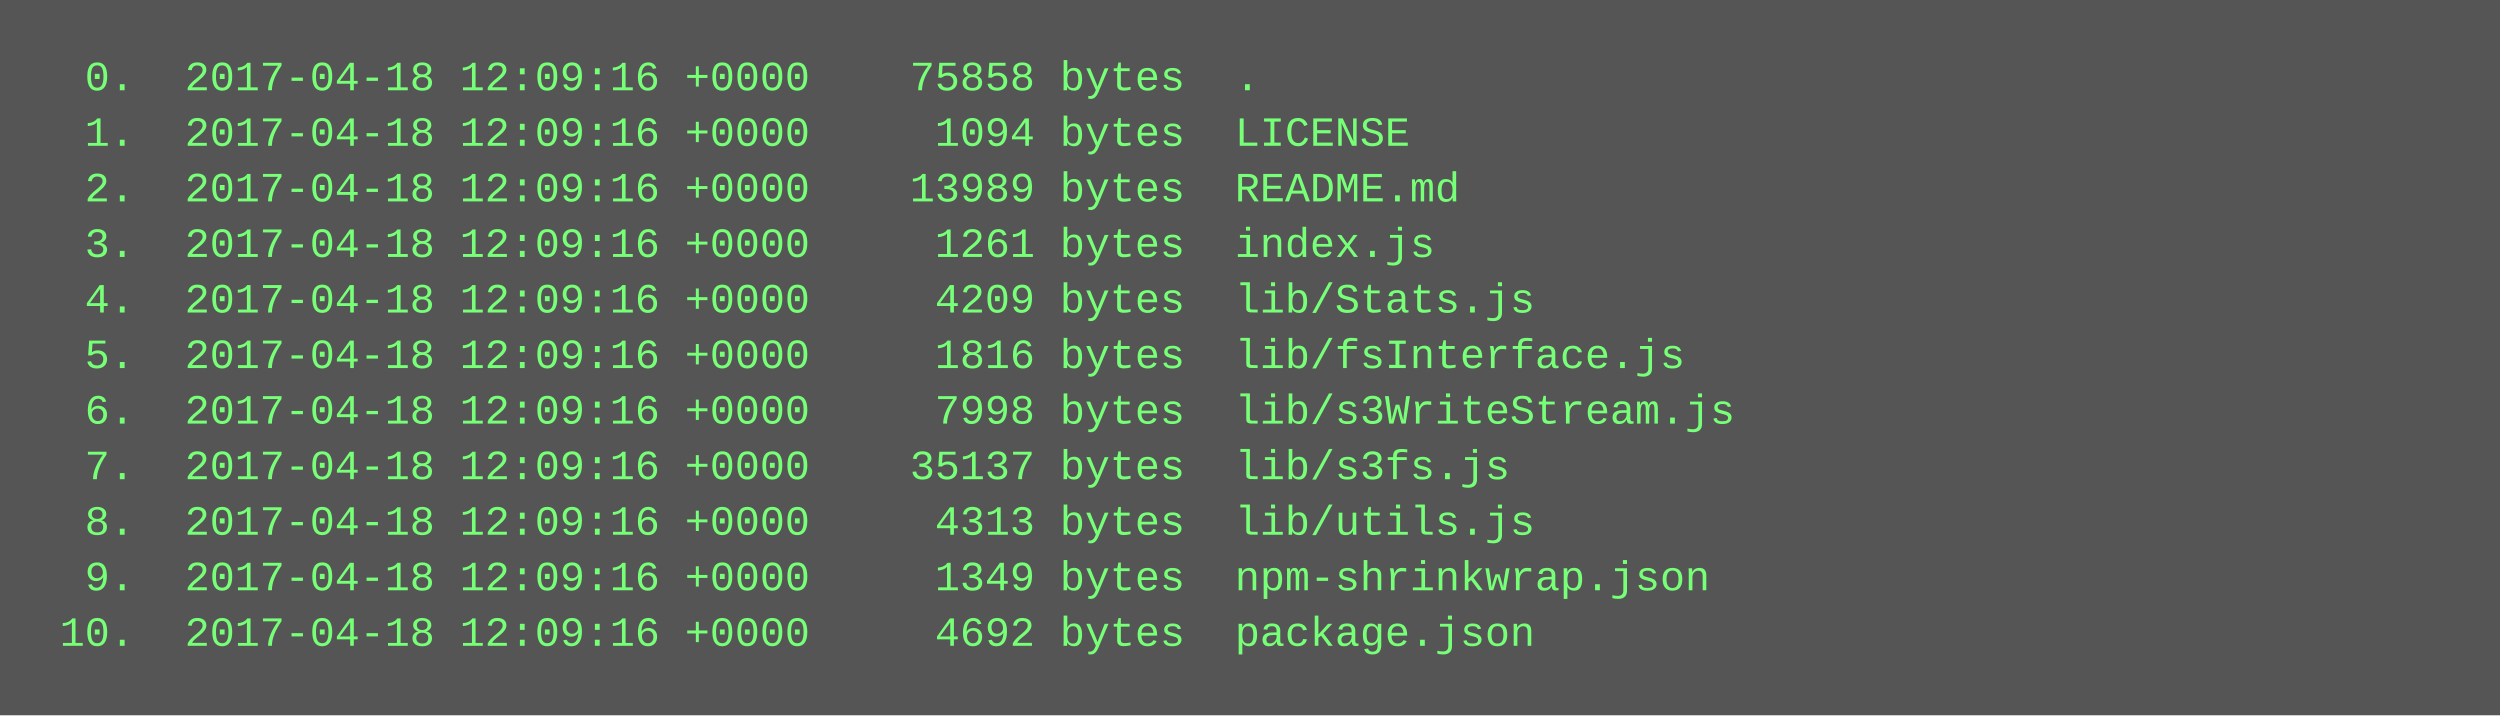
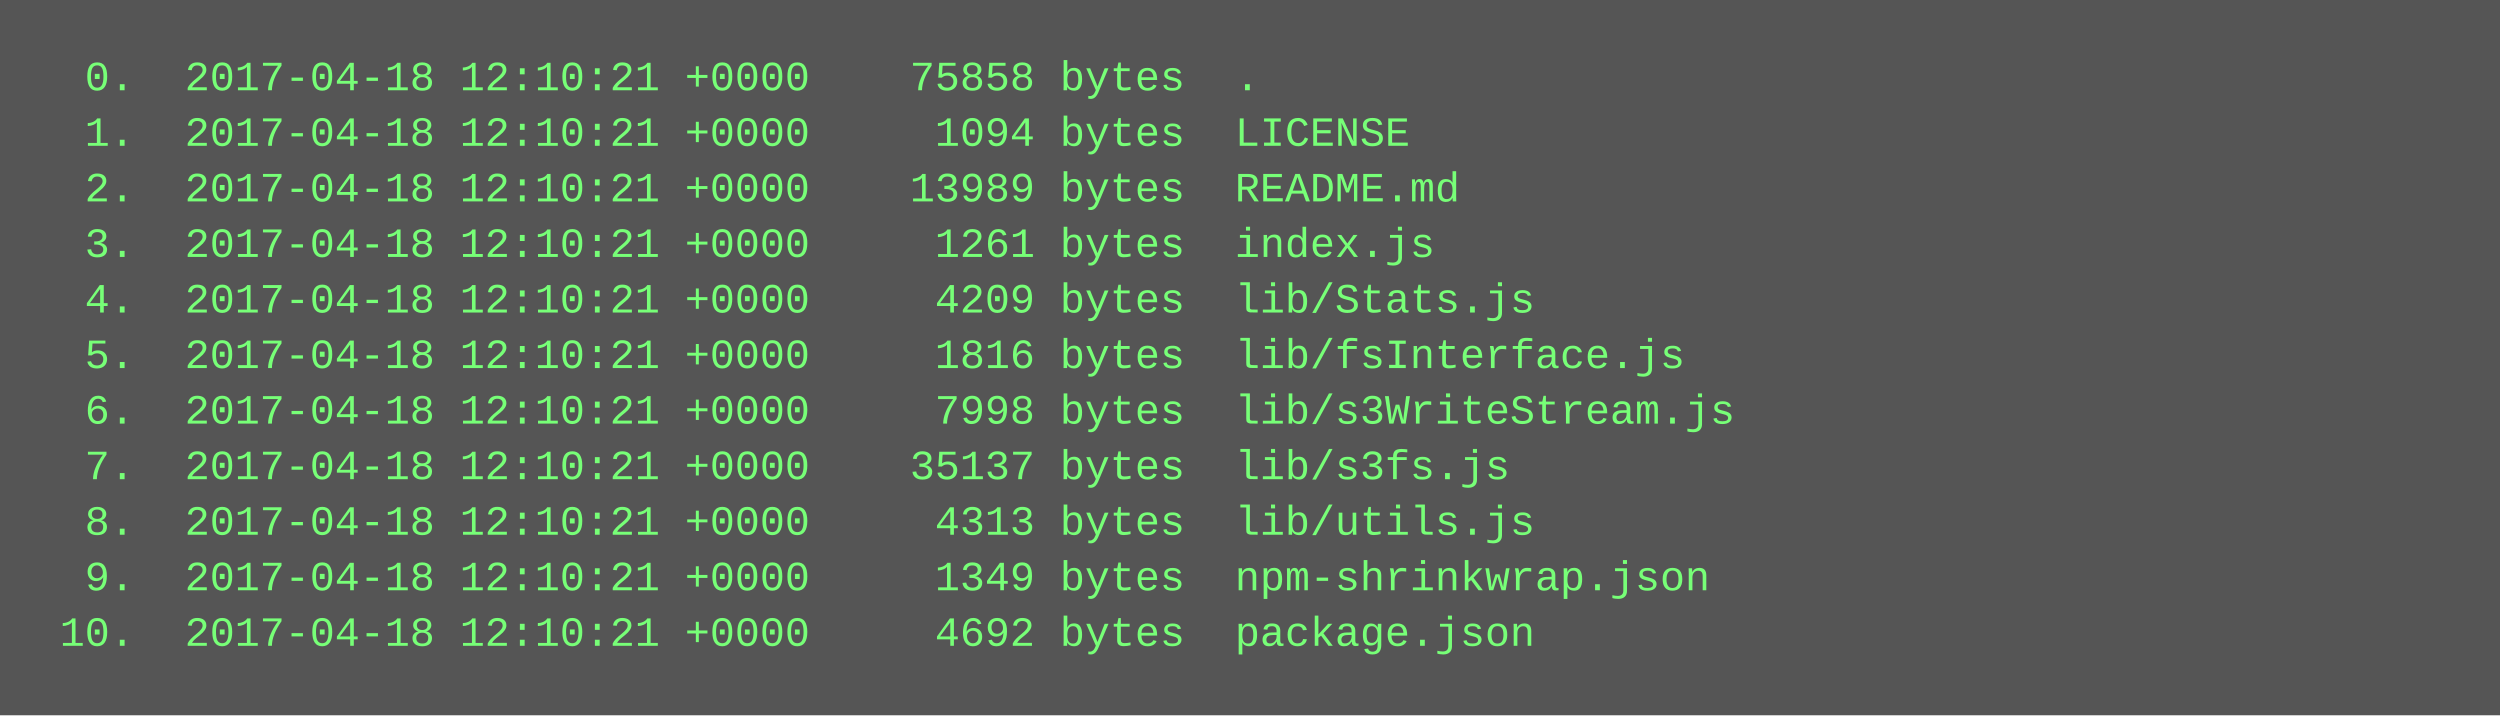
<svg xmlns="http://www.w3.org/2000/svg" height="206" width="720">
  <rect height="206" fill="#555" width="720" />
  <text fill="#7f7" font-family="Courier New" font-size="12" xml:space="preserve">
-     <tspan x="10" y="26">  0.  2017-04-18 12:09:16 +0000    75858 bytes  .</tspan>
-     <tspan x="10" y="42">  1.  2017-04-18 12:09:16 +0000     1094 bytes  LICENSE</tspan>
-     <tspan x="10" y="58">  2.  2017-04-18 12:09:16 +0000    13989 bytes  README.md</tspan>
-     <tspan x="10" y="74">  3.  2017-04-18 12:09:16 +0000     1261 bytes  index.js</tspan>
-     <tspan x="10" y="90">  4.  2017-04-18 12:09:16 +0000     4209 bytes  lib/Stats.js</tspan>
-     <tspan x="10" y="106">  5.  2017-04-18 12:09:16 +0000     1816 bytes  lib/fsInterface.js</tspan>
-     <tspan x="10" y="122">  6.  2017-04-18 12:09:16 +0000     7998 bytes  lib/s3WriteStream.js</tspan>
-     <tspan x="10" y="138">  7.  2017-04-18 12:09:16 +0000    35137 bytes  lib/s3fs.js</tspan>
-     <tspan x="10" y="154">  8.  2017-04-18 12:09:16 +0000     4313 bytes  lib/utils.js</tspan>
-     <tspan x="10" y="170">  9.  2017-04-18 12:09:16 +0000     1349 bytes  npm-shrinkwrap.json</tspan>
-     <tspan x="10" y="186"> 10.  2017-04-18 12:09:16 +0000     4692 bytes  package.json</tspan>
+     <tspan x="10" y="26">  0.  2017-04-18 12:10:21 +0000    75858 bytes  .</tspan>
+     <tspan x="10" y="42">  1.  2017-04-18 12:10:21 +0000     1094 bytes  LICENSE</tspan>
+     <tspan x="10" y="58">  2.  2017-04-18 12:10:21 +0000    13989 bytes  README.md</tspan>
+     <tspan x="10" y="74">  3.  2017-04-18 12:10:21 +0000     1261 bytes  index.js</tspan>
+     <tspan x="10" y="90">  4.  2017-04-18 12:10:21 +0000     4209 bytes  lib/Stats.js</tspan>
+     <tspan x="10" y="106">  5.  2017-04-18 12:10:21 +0000     1816 bytes  lib/fsInterface.js</tspan>
+     <tspan x="10" y="122">  6.  2017-04-18 12:10:21 +0000     7998 bytes  lib/s3WriteStream.js</tspan>
+     <tspan x="10" y="138">  7.  2017-04-18 12:10:21 +0000    35137 bytes  lib/s3fs.js</tspan>
+     <tspan x="10" y="154">  8.  2017-04-18 12:10:21 +0000     4313 bytes  lib/utils.js</tspan>
+     <tspan x="10" y="170">  9.  2017-04-18 12:10:21 +0000     1349 bytes  npm-shrinkwrap.json</tspan>
+     <tspan x="10" y="186"> 10.  2017-04-18 12:10:21 +0000     4692 bytes  package.json</tspan>
  </text>
</svg>
